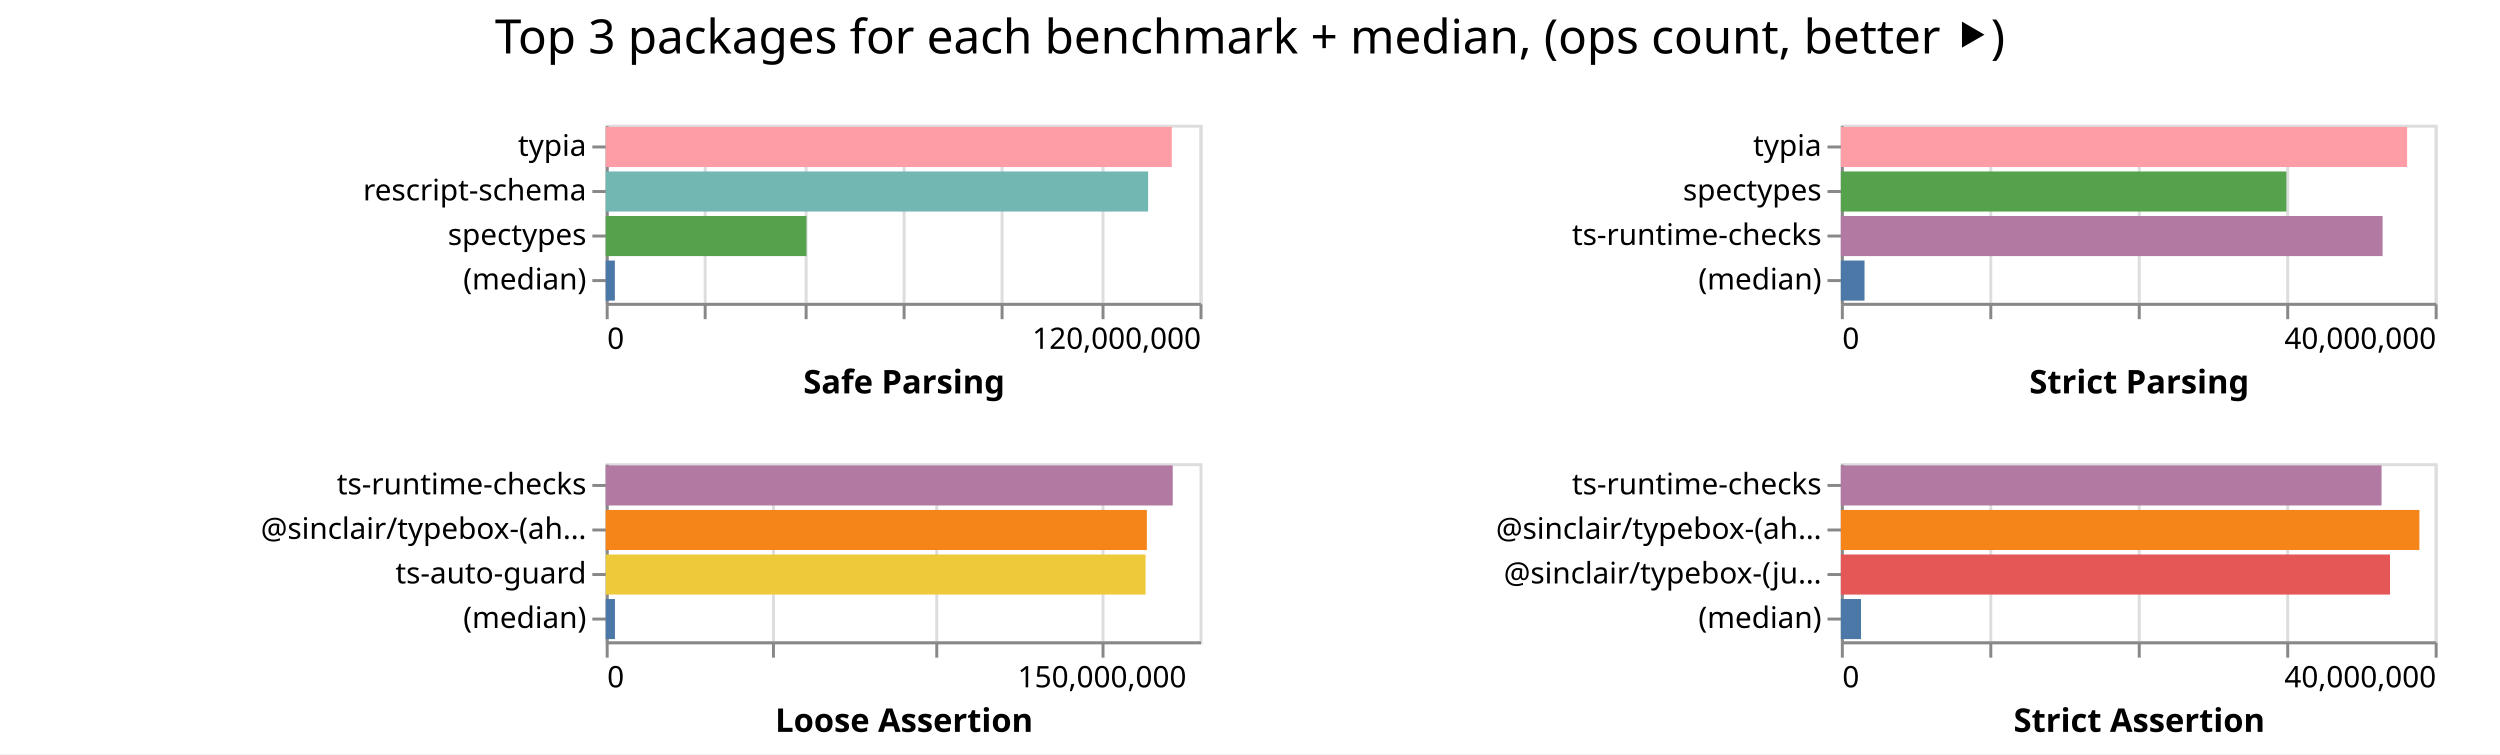
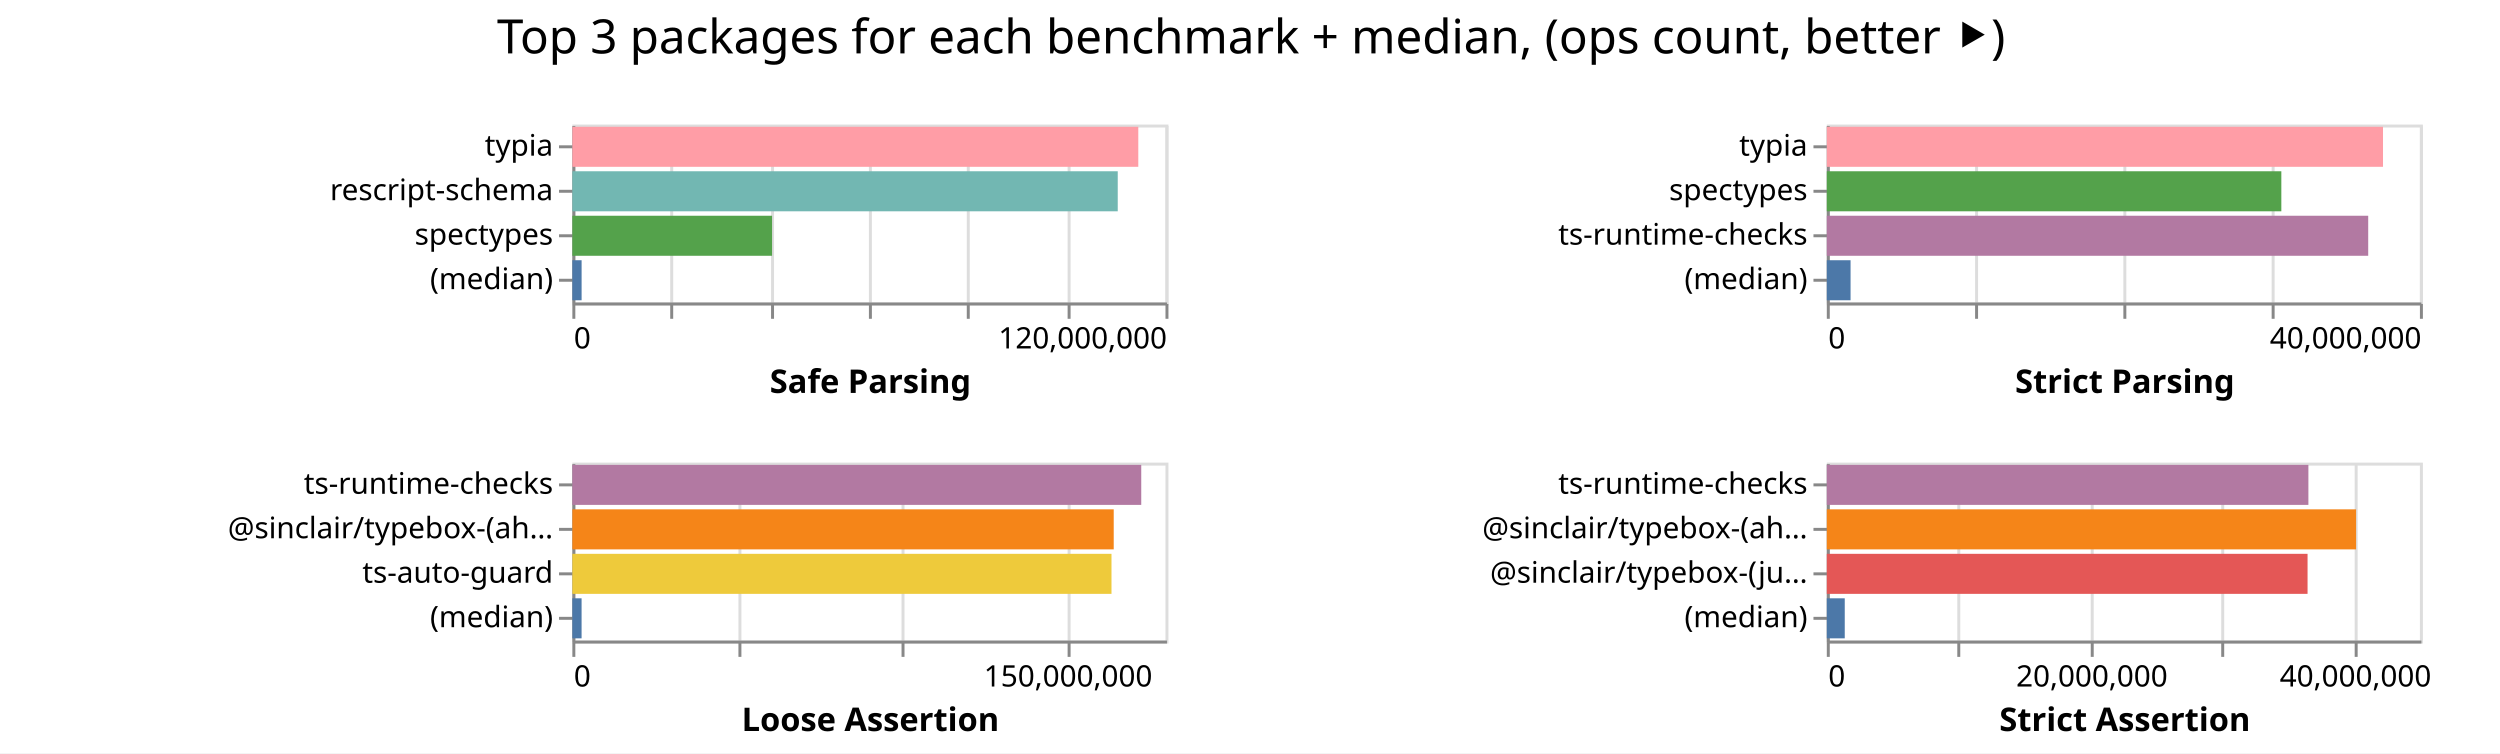
- <svg xmlns="http://www.w3.org/2000/svg" width="842" height="254" class="marks">
-   <path fill="#fff" d="M0 0h842v254H0z" />
+ <svg xmlns="http://www.w3.org/2000/svg" width="843" height="254" class="marks">
+   <path fill="#fff" d="M0 0h843v254H0z" />
  <g fill="none" stroke-miterlimit="10" aria-roledescription="group mark container" class="mark-group role-frame root">
-     <path d="M204 42" aria-hidden="true" class="background" />
+     <path d="M193 42" aria-hidden="true" class="background" />
    <g aria-roledescription="group mark container" class="mark-group role-scope child__Safe_Parsing_group">
-       <path stroke="#ddd" d="M204.5 42.5h200v60h-200Z" aria-hidden="true" class="background" />
+       <path stroke="#ddd" d="M193.5 42.5h200v60h-200Z" aria-hidden="true" class="background" />
      <g aria-hidden="true" class="mark-group role-axis">
-         <path d="M204.5 102.5" aria-hidden="true" class="background" pointer-events="none" />
+         <path d="M193.5 102.5" aria-hidden="true" class="background" pointer-events="none" />
        <g stroke="#ddd" class="mark-rule role-axis-grid" pointer-events="none">
-           <path d="M204.5 102.5v-60M237.5 102.5v-60M271.5 102.5v-60M304.5 102.5v-60M337.5 102.5v-60M371.5 102.5v-60M404.5 102.5v-60" />
+           <path d="M193.5 102.5v-60M226.5 102.5v-60M260.5 102.5v-60M293.5 102.5v-60M326.5 102.5v-60M360.5 102.5v-60M393.5 102.5v-60" />
        </g>
      </g>
      <g aria-label="X-axis titled 'Safe Parsing' for a linear scale with values from 0 to 120,000,000" aria-roledescription="axis" class="mark-group role-axis" pointer-events="none">
-         <path d="M204.5 102.5" aria-hidden="true" class="background" />
+         <path d="M193.5 102.5" aria-hidden="true" class="background" />
        <g stroke="#888" class="mark-rule role-axis-tick">
-           <path d="M204.5 102.5v5M237.5 102.5v5M271.5 102.5v5M304.5 102.5v5M337.5 102.5v5M371.5 102.5v5M404.5 102.5v5" />
+           <path d="M193.5 102.5v5M226.5 102.5v5M260.5 102.5v5M293.5 102.5v5M326.5 102.5v5M360.5 102.5v5M393.5 102.5v5" />
        </g>
        <g fill="#000" class="mark-text role-axis-label" font-family="sans-serif" font-size="10">
-           <text transform="translate(204.5 117.5)">0</text>
-           <text text-anchor="end" transform="translate(404.5 117.5)">120,000,000</text>
+           <text transform="translate(193.5 117.5)">0</text>
+           <text text-anchor="end" transform="translate(393.5 117.5)">120,000,000</text>
        </g>
-         <path stroke="#888" d="M204.5 102.5h200" class="mark-rule role-axis-domain" />
-         <text fill="#000" class="mark-text role-axis-title" font-family="sans-serif" font-size="11" font-weight="bold" text-anchor="middle" transform="translate(304.5 132.5)">Safe Parsing</text>
+         <path stroke="#888" d="M193.5 102.5h200" class="mark-rule role-axis-domain" />
+         <text fill="#000" class="mark-text role-axis-title" font-family="sans-serif" font-size="11" font-weight="bold" text-anchor="middle" transform="translate(293.5 132.5)">Safe Parsing</text>
      </g>
      <g aria-label="Y-axis for a discrete scale with 4 values: typia, rescript-schema, spectypes, (median)" aria-roledescription="axis" class="mark-group role-axis" pointer-events="none">
-         <path d="M204.5 42.5" aria-hidden="true" class="background" />
+         <path d="M193.5 42.5" aria-hidden="true" class="background" />
        <g stroke="#888" class="mark-rule role-axis-tick">
-           <path d="M204.5 49.5h-5M204.5 64.5h-5M204.5 79.5h-5M204.5 94.5h-5" />
+           <path d="M193.5 49.5h-5M193.5 64.5h-5M193.5 79.5h-5M193.5 94.5h-5" />
        </g>
        <g fill="#000" class="mark-text role-axis-label" font-family="sans-serif" font-size="10" text-anchor="end">
-           <text transform="translate(197.5 52.5)">typia</text>
-           <text transform="translate(197.5 67.5)">rescript-schema</text>
-           <text transform="translate(197.5 82.5)">spectypes</text>
-           <text transform="translate(197.5 97.5)">(median)</text>
+           <text transform="translate(186.5 52.5)">typia</text>
+           <text transform="translate(186.5 67.5)">rescript-schema</text>
+           <text transform="translate(186.5 82.5)">spectypes</text>
+           <text transform="translate(186.5 97.5)">(median)</text>
        </g>
-         <path stroke="#888" d="M204.5 42.5v60" class="mark-rule role-axis-domain" />
+         <path stroke="#888" d="M193.5 42.5v60" class="mark-rule role-axis-domain" />
      </g>
      <g aria-roledescription="rect mark container" class="mark-rect role-mark child__Safe_Parsing_marks">
-         <path fill="#ff9da6" d="M204 42.75h190.648v13.5H204Z" aria-label="Safe Parsing: 114389099; name: typia" aria-roledescription="bar" />
-         <path fill="#72b7b2" d="M204 57.75h182.687v13.5H204Z" aria-label="Safe Parsing: 109612095; name: rescript-schema" aria-roledescription="bar" />
-         <path fill="#54a24b" d="M204 72.75h67.612v13.5H204Z" aria-label="Safe Parsing: 40567058; name: spectypes" aria-roledescription="bar" />
-         <path fill="#4c78a8" d="M204 87.75h3.087v13.5H204Z" aria-label="Safe Parsing: 1852413; name: (median)" aria-roledescription="bar" />
+         <path fill="#ff9da6" d="M193 42.75h190.832v13.5H193Z" aria-label="Safe Parsing: 114498925; name: typia" aria-roledescription="bar" />
+         <path fill="#72b7b2" d="M193 57.75h183.903v13.5H193Z" aria-label="Safe Parsing: 110341628; name: rescript-schema" aria-roledescription="bar" />
+         <path fill="#54a24b" d="M193 72.75h67.342v13.5H193Z" aria-label="Safe Parsing: 40404956; name: spectypes" aria-roledescription="bar" />
+         <path fill="#4c78a8" d="M193 87.75h3.118v13.5H193Z" aria-label="Safe Parsing: 1870961.5; name: (median)" aria-roledescription="bar" />
      </g>
    </g>
    <g aria-roledescription="group mark container" class="mark-group role-scope child__Strict_Parsing_group">
-       <path stroke="#ddd" d="M620.5 42.5h200v60h-200Z" aria-hidden="true" class="background" />
+       <path stroke="#ddd" d="M616.5 42.5h200v60h-200Z" aria-hidden="true" class="background" />
      <g aria-hidden="true" class="mark-group role-axis">
-         <path d="M620.5 102.5" aria-hidden="true" class="background" pointer-events="none" />
+         <path d="M616.5 102.5" aria-hidden="true" class="background" pointer-events="none" />
        <g stroke="#ddd" class="mark-rule role-axis-grid" pointer-events="none">
-           <path d="M620.5 102.5v-60M670.5 102.5v-60M720.5 102.5v-60M770.5 102.5v-60M820.5 102.5v-60" />
+           <path d="M616.5 102.5v-60M666.5 102.5v-60M716.5 102.5v-60M766.5 102.5v-60M816.5 102.5v-60" />
        </g>
      </g>
      <g aria-label="X-axis titled 'Strict Parsing' for a linear scale with values from 0 to 40,000,000" aria-roledescription="axis" class="mark-group role-axis" pointer-events="none">
-         <path d="M620.5 102.5" aria-hidden="true" class="background" />
+         <path d="M616.5 102.5" aria-hidden="true" class="background" />
        <g stroke="#888" class="mark-rule role-axis-tick">
-           <path d="M620.5 102.5v5M670.5 102.5v5M720.5 102.5v5M770.5 102.5v5M820.5 102.5v5" />
+           <path d="M616.5 102.5v5M666.5 102.5v5M716.5 102.5v5M766.5 102.5v5M816.5 102.5v5" />
        </g>
        <g fill="#000" class="mark-text role-axis-label" font-family="sans-serif" font-size="10">
-           <text transform="translate(620.5 117.5)">0</text>
-           <text text-anchor="end" transform="translate(820.5 117.5)">40,000,000</text>
+           <text transform="translate(616.5 117.5)">0</text>
+           <text text-anchor="end" transform="translate(816.5 117.5)">40,000,000</text>
        </g>
-         <path stroke="#888" d="M620.5 102.5h200" class="mark-rule role-axis-domain" />
-         <text fill="#000" class="mark-text role-axis-title" font-family="sans-serif" font-size="11" font-weight="bold" text-anchor="middle" transform="translate(720.5 132.5)">Strict Parsing</text>
+         <path stroke="#888" d="M616.5 102.5h200" class="mark-rule role-axis-domain" />
+         <text fill="#000" class="mark-text role-axis-title" font-family="sans-serif" font-size="11" font-weight="bold" text-anchor="middle" transform="translate(716.5 132.5)">Strict Parsing</text>
      </g>
      <g aria-label="Y-axis for a discrete scale with 4 values: typia, spectypes, ts-runtime-checks, (median)" aria-roledescription="axis" class="mark-group role-axis" pointer-events="none">
-         <path d="M620.5 42.5" aria-hidden="true" class="background" />
+         <path d="M616.5 42.5" aria-hidden="true" class="background" />
        <g stroke="#888" class="mark-rule role-axis-tick">
-           <path d="M620.5 49.5h-5M620.5 64.5h-5M620.5 79.5h-5M620.5 94.5h-5" />
+           <path d="M616.5 49.5h-5M616.5 64.5h-5M616.5 79.5h-5M616.5 94.5h-5" />
        </g>
        <g fill="#000" class="mark-text role-axis-label" font-family="sans-serif" font-size="10" text-anchor="end">
-           <text transform="translate(613.5 52.5)">typia</text>
-           <text transform="translate(613.5 67.5)">spectypes</text>
-           <text transform="translate(613.5 82.5)">ts-runtime-checks</text>
-           <text transform="translate(613.5 97.5)">(median)</text>
+           <text transform="translate(609.5 52.5)">typia</text>
+           <text transform="translate(609.5 67.5)">spectypes</text>
+           <text transform="translate(609.5 82.5)">ts-runtime-checks</text>
+           <text transform="translate(609.5 97.5)">(median)</text>
        </g>
-         <path stroke="#888" d="M620.5 42.5v60" class="mark-rule role-axis-domain" />
+         <path stroke="#888" d="M616.5 42.5v60" class="mark-rule role-axis-domain" />
      </g>
      <g aria-roledescription="rect mark container" class="mark-rect role-mark child__Strict_Parsing_marks">
-         <path fill="#ff9da6" d="M620 42.75h190.72v13.5H620Z" aria-label="Strict Parsing: 38144128; name: typia" aria-roledescription="bar" />
-         <path fill="#54a24b" d="M620 57.75h150.062v13.5H620Z" aria-label="Strict Parsing: 30012395; name: spectypes" aria-roledescription="bar" />
-         <path fill="#b279a2" d="M620 72.75h182.456v13.5H620Z" aria-label="Strict Parsing: 36491113; name: ts-runtime-checks" aria-roledescription="bar" />
-         <path fill="#4c78a8" d="M620 87.75h7.973v13.5H620Z" aria-label="Strict Parsing: 1594630; name: (median)" aria-roledescription="bar" />
+         <path fill="#ff9da6" d="M616 42.75h187.549v13.5H616Z" aria-label="Strict Parsing: 37509700; name: typia" aria-roledescription="bar" />
+         <path fill="#54a24b" d="M616 57.75h153.266v13.5H616Z" aria-label="Strict Parsing: 30653216; name: spectypes" aria-roledescription="bar" />
+         <path fill="#b279a2" d="M616 72.75h182.56v13.5H616Z" aria-label="Strict Parsing: 36511886; name: ts-runtime-checks" aria-roledescription="bar" />
+         <path fill="#4c78a8" d="M616 87.75h8.01v13.5H616Z" aria-label="Strict Parsing: 1601964; name: (median)" aria-roledescription="bar" />
      </g>
    </g>
    <g aria-roledescription="group mark container" class="mark-group role-scope child__Loose_Assertion_group">
-       <path stroke="#ddd" d="M204.5 156.5h200v60h-200Z" aria-hidden="true" class="background" />
+       <path stroke="#ddd" d="M193.5 156.5h200v60h-200Z" aria-hidden="true" class="background" />
      <g aria-hidden="true" class="mark-group role-axis">
-         <path d="M204.5 216.5" aria-hidden="true" class="background" pointer-events="none" />
+         <path d="M193.5 216.5" aria-hidden="true" class="background" pointer-events="none" />
        <g stroke="#ddd" class="mark-rule role-axis-grid" pointer-events="none">
-           <path d="M204.5 216.5v-60M260.5 216.5v-60M315.5 216.5v-60M371.5 216.5v-60" />
+           <path d="M193.5 216.5v-60M249.5 216.5v-60M304.5 216.5v-60M360.5 216.5v-60" />
        </g>
      </g>
      <g aria-label="X-axis titled 'Loose Assertion' for a linear scale with values from 0 to 180,000,000" aria-roledescription="axis" class="mark-group role-axis" pointer-events="none">
-         <path d="M204.5 216.5" aria-hidden="true" class="background" />
+         <path d="M193.5 216.5" aria-hidden="true" class="background" />
        <g stroke="#888" class="mark-rule role-axis-tick">
-           <path d="M204.5 216.5v5M260.5 216.5v5M315.5 216.5v5M371.5 216.5v5" />
+           <path d="M193.5 216.5v5M249.5 216.5v5M304.5 216.5v5M360.5 216.5v5" />
        </g>
        <g fill="#000" class="mark-text role-axis-label" font-family="sans-serif" font-size="10">
-           <text transform="translate(204.5 231.5)">0</text>
-           <text text-anchor="middle" transform="translate(371.167 231.5)">150,000,000</text>
+           <text transform="translate(193.5 231.5)">0</text>
+           <text text-anchor="middle" transform="translate(360.167 231.5)">150,000,000</text>
        </g>
-         <path stroke="#888" d="M204.5 216.5h200" class="mark-rule role-axis-domain" />
-         <text fill="#000" class="mark-text role-axis-title" font-family="sans-serif" font-size="11" font-weight="bold" text-anchor="middle" transform="translate(304.5 246.5)">Loose Assertion</text>
+         <path stroke="#888" d="M193.5 216.5h200" class="mark-rule role-axis-domain" />
+         <text fill="#000" class="mark-text role-axis-title" font-family="sans-serif" font-size="11" font-weight="bold" text-anchor="middle" transform="translate(293.5 246.5)">Loose Assertion</text>
      </g>
      <g aria-label="Y-axis for a discrete scale with 4 values: ts-runtime-checks, @sinclair/typebox-(ahead-of-time), ts-auto-guard, (median)" aria-roledescription="axis" class="mark-group role-axis" pointer-events="none">
-         <path d="M204.5 156.5" aria-hidden="true" class="background" />
+         <path d="M193.5 156.5" aria-hidden="true" class="background" />
        <g stroke="#888" class="mark-rule role-axis-tick">
-           <path d="M204.5 163.5h-5M204.5 178.5h-5M204.5 193.5h-5M204.5 208.5h-5" />
+           <path d="M193.5 163.5h-5M193.5 178.5h-5M193.5 193.5h-5M193.5 208.5h-5" />
        </g>
        <g fill="#000" class="mark-text role-axis-label" font-family="sans-serif" font-size="10" text-anchor="end">
-           <text transform="translate(197.5 166.5)">ts-runtime-checks</text>
-           <text transform="translate(197.5 181.5)">@sinclair/typebox-(ah…</text>
-           <text transform="translate(197.5 196.5)">ts-auto-guard</text>
-           <text transform="translate(197.5 211.5)">(median)</text>
+           <text transform="translate(186.5 166.5)">ts-runtime-checks</text>
+           <text transform="translate(186.5 181.5)">@sinclair/typebox-(ah…</text>
+           <text transform="translate(186.5 196.5)">ts-auto-guard</text>
+           <text transform="translate(186.5 211.5)">(median)</text>
        </g>
-         <path stroke="#888" d="M204.5 156.5v60" class="mark-rule role-axis-domain" />
+         <path stroke="#888" d="M193.5 156.5v60" class="mark-rule role-axis-domain" />
      </g>
      <g aria-roledescription="rect mark container" class="mark-rect role-mark child__Loose_Assertion_marks">
-         <path fill="#b279a2" d="M204 156.75h190.977v13.5H204Z" aria-label="Loose Assertion: 171879107; name: ts-runtime-checks" aria-roledescription="bar" />
-         <path fill="#f58518" d="M204 171.75h182.261v13.5H204Z" aria-label="Loose Assertion: 164035296; name: @sinclair/typebox-(ahead-of-time)" aria-roledescription="bar" />
-         <path fill="#eeca3b" d="M204 186.75h181.829v13.5H204Z" aria-label="Loose Assertion: 163646079; name: ts-auto-guard" aria-roledescription="bar" />
-         <path fill="#4c78a8" d="M204 201.75h3.11v13.5H204Z" aria-label="Loose Assertion: 2799589; name: (median)" aria-roledescription="bar" />
+         <path fill="#b279a2" d="M193 156.75h191.827v13.5H193Z" aria-label="Loose Assertion: 172644592; name: ts-runtime-checks" aria-roledescription="bar" />
+         <path fill="#f58518" d="M193 171.75h182.546v13.5H193Z" aria-label="Loose Assertion: 164291663; name: @sinclair/typebox-(ahead-of-time)" aria-roledescription="bar" />
+         <path fill="#eeca3b" d="M193 186.75h181.797v13.5H193Z" aria-label="Loose Assertion: 163617129; name: ts-auto-guard" aria-roledescription="bar" />
+         <path fill="#4c78a8" d="M193 201.75h3.11v13.5H193Z" aria-label="Loose Assertion: 2798225; name: (median)" aria-roledescription="bar" />
      </g>
    </g>
    <g aria-roledescription="group mark container" class="mark-group role-scope child__Strict_Assertion_group">
-       <path stroke="#ddd" d="M620.5 156.5h200v60h-200Z" aria-hidden="true" class="background" />
+       <path stroke="#ddd" d="M616.5 156.5h200v60h-200Z" aria-hidden="true" class="background" />
      <g aria-hidden="true" class="mark-group role-axis">
-         <path d="M620.5 216.5" aria-hidden="true" class="background" pointer-events="none" />
+         <path d="M616.5 216.5" aria-hidden="true" class="background" pointer-events="none" />
        <g stroke="#ddd" class="mark-rule role-axis-grid" pointer-events="none">
-           <path d="M620.5 216.5v-60M670.5 216.5v-60M720.5 216.5v-60M770.5 216.5v-60M820.5 216.5v-60" />
+           <path d="M616.5 216.5v-60M660.5 216.5v-60M705.5 216.5v-60M749.5 216.5v-60M794.5 216.5v-60" />
        </g>
      </g>
-       <g aria-label="X-axis titled 'Strict Assertion' for a linear scale with values from 0 to 40,000,000" aria-roledescription="axis" class="mark-group role-axis" pointer-events="none">
-         <path d="M620.5 216.5" aria-hidden="true" class="background" />
+       <g aria-label="X-axis titled 'Strict Assertion' for a linear scale with values from 0 to 45,000,000" aria-roledescription="axis" class="mark-group role-axis" pointer-events="none">
+         <path d="M616.5 216.5" aria-hidden="true" class="background" />
        <g stroke="#888" class="mark-rule role-axis-tick">
-           <path d="M620.5 216.5v5M670.5 216.5v5M720.5 216.5v5M770.5 216.5v5M820.5 216.5v5" />
+           <path d="M616.5 216.5v5M660.5 216.5v5M705.5 216.5v5M749.5 216.5v5M794.5 216.5v5" />
        </g>
        <g fill="#000" class="mark-text role-axis-label" font-family="sans-serif" font-size="10">
-           <text transform="translate(620.5 231.5)">0</text>
-           <text text-anchor="end" transform="translate(820.5 231.5)">40,000,000</text>
+           <text transform="translate(616.5 231.5)">0</text>
+           <text text-anchor="middle" transform="translate(705.389 231.5)">20,000,000</text>
+           <text text-anchor="middle" transform="translate(794.278 231.5)">40,000,000</text>
        </g>
-         <path stroke="#888" d="M620.5 216.5h200" class="mark-rule role-axis-domain" />
-         <text fill="#000" class="mark-text role-axis-title" font-family="sans-serif" font-size="11" font-weight="bold" text-anchor="middle" transform="translate(720.5 246.5)">Strict Assertion</text>
+         <path stroke="#888" d="M616.5 216.5h200" class="mark-rule role-axis-domain" />
+         <text fill="#000" class="mark-text role-axis-title" font-family="sans-serif" font-size="11" font-weight="bold" text-anchor="middle" transform="translate(716.5 246.5)">Strict Assertion</text>
      </g>
      <g aria-label="Y-axis for a discrete scale with 4 values: ts-runtime-checks, @sinclair/typebox-(ahead-of-time), @sinclair/typebox-(just-in-time), (median)" aria-roledescription="axis" class="mark-group role-axis" pointer-events="none">
-         <path d="M620.5 156.5" aria-hidden="true" class="background" />
+         <path d="M616.5 156.5" aria-hidden="true" class="background" />
        <g stroke="#888" class="mark-rule role-axis-tick">
-           <path d="M620.5 163.5h-5M620.5 178.5h-5M620.5 193.5h-5M620.5 208.5h-5" />
+           <path d="M616.5 163.5h-5M616.5 178.5h-5M616.5 193.5h-5M616.5 208.5h-5" />
        </g>
        <g fill="#000" class="mark-text role-axis-label" font-family="sans-serif" font-size="10" text-anchor="end">
-           <text transform="translate(613.5 166.5)">ts-runtime-checks</text>
-           <text transform="translate(613.5 181.5)">@sinclair/typebox-(ah…</text>
-           <text transform="translate(613.5 196.5)">@sinclair/typebox-(ju…</text>
-           <text transform="translate(613.5 211.5)">(median)</text>
+           <text transform="translate(609.5 166.5)">ts-runtime-checks</text>
+           <text transform="translate(609.5 181.5)">@sinclair/typebox-(ah…</text>
+           <text transform="translate(609.5 196.5)">@sinclair/typebox-(ju…</text>
+           <text transform="translate(609.5 211.5)">(median)</text>
        </g>
-         <path stroke="#888" d="M620.5 156.5v60" class="mark-rule role-axis-domain" />
+         <path stroke="#888" d="M616.5 156.5v60" class="mark-rule role-axis-domain" />
      </g>
      <g aria-roledescription="rect mark container" class="mark-rect role-mark child__Strict_Assertion_marks">
-         <path fill="#b279a2" d="M620 156.75h182.104v13.5H620Z" aria-label="Strict Assertion: 36420743; name: ts-runtime-checks" aria-roledescription="bar" />
-         <path fill="#f58518" d="M620 171.75h194.845v13.5H620Z" aria-label="Strict Assertion: 38968920; name: @sinclair/typebox-(ahead-of-time)" aria-roledescription="bar" />
-         <path fill="#e45756" d="M620 186.75h184.957v13.5H620Z" aria-label="Strict Assertion: 36991413; name: @sinclair/typebox-(just-in-time)" aria-roledescription="bar" />
-         <path fill="#4c78a8" d="M620 201.75h6.79v13.5H620Z" aria-label="Strict Assertion: 1358137; name: (median)" aria-roledescription="bar" />
+         <path fill="#b279a2" d="M616 156.75h162.39v13.5H616Z" aria-label="Strict Assertion: 36537636; name: ts-runtime-checks" aria-roledescription="bar" />
+         <path fill="#f58518" d="M616 171.75h178.468v13.5H616Z" aria-label="Strict Assertion: 40155289; name: @sinclair/typebox-(ahead-of-time)" aria-roledescription="bar" />
+         <path fill="#e45756" d="M616 186.75h162.109v13.5H616Z" aria-label="Strict Assertion: 36474514; name: @sinclair/typebox-(just-in-time)" aria-roledescription="bar" />
+         <path fill="#4c78a8" d="M616 201.75h6.05v13.5H616Z" aria-label="Strict Assertion: 1361122; name: (median)" aria-roledescription="bar" />
      </g>
    </g>
    <g class="mark-group role-title">
-       <path d="M421 5" aria-hidden="true" class="background" pointer-events="none" />
-       <text fill="#000" aria-label="Title text 'Top 3 packages for each benchmark + median, (ops count, better ⯈)'" aria-roledescription="title" class="mark-text role-title-text" font-family="sans-serif" font-size="16" pointer-events="none" text-anchor="middle" transform="translate(421 18)">Top 3 packages for each benchmark + median, (ops count, better ⯈)</text>
+       <path d="M421.889 5" aria-hidden="true" class="background" pointer-events="none" />
+       <text fill="#000" aria-label="Title text 'Top 3 packages for each benchmark + median, (ops count, better ⯈)'" aria-roledescription="title" class="mark-text role-title-text" font-family="sans-serif" font-size="16" pointer-events="none" text-anchor="middle" transform="translate(421.889 18)">Top 3 packages for each benchmark + median, (ops count, better ⯈)</text>
    </g>
  </g>
</svg>
